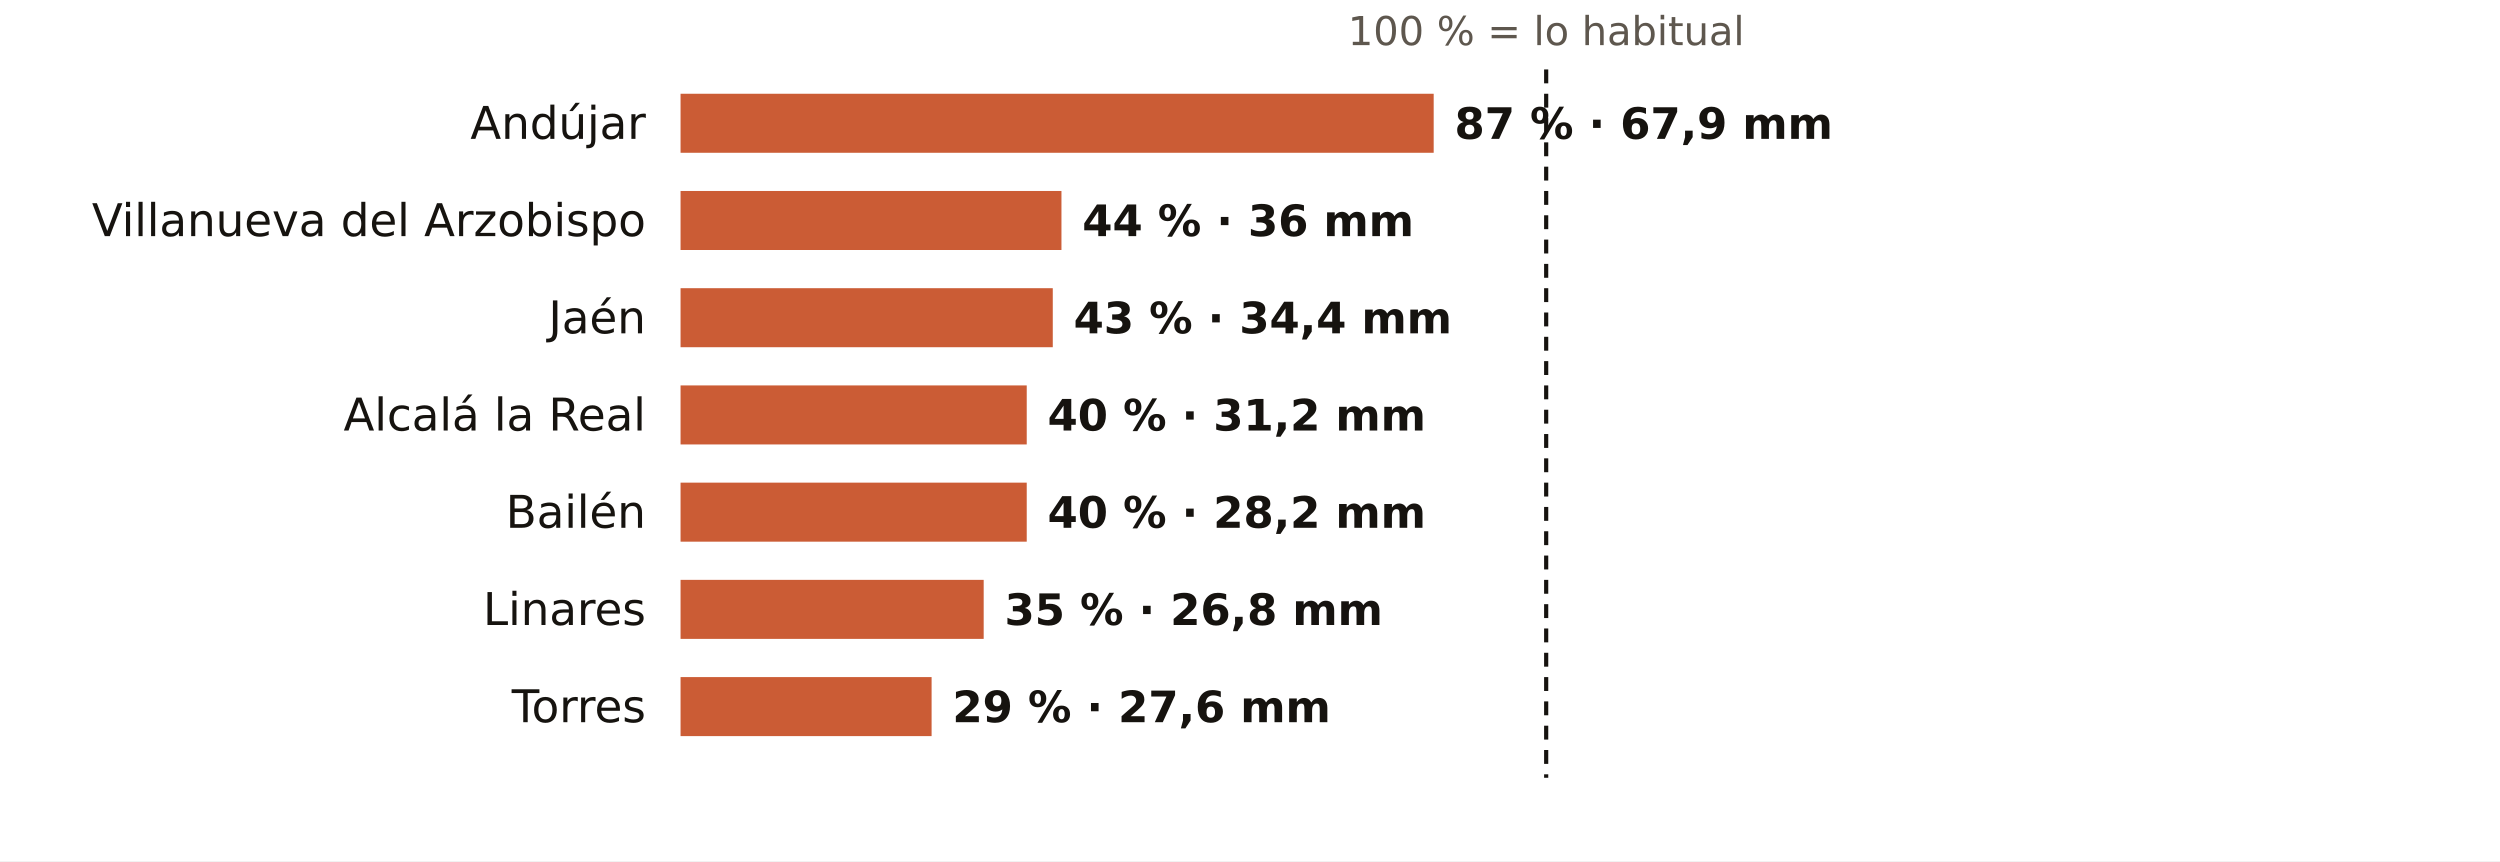
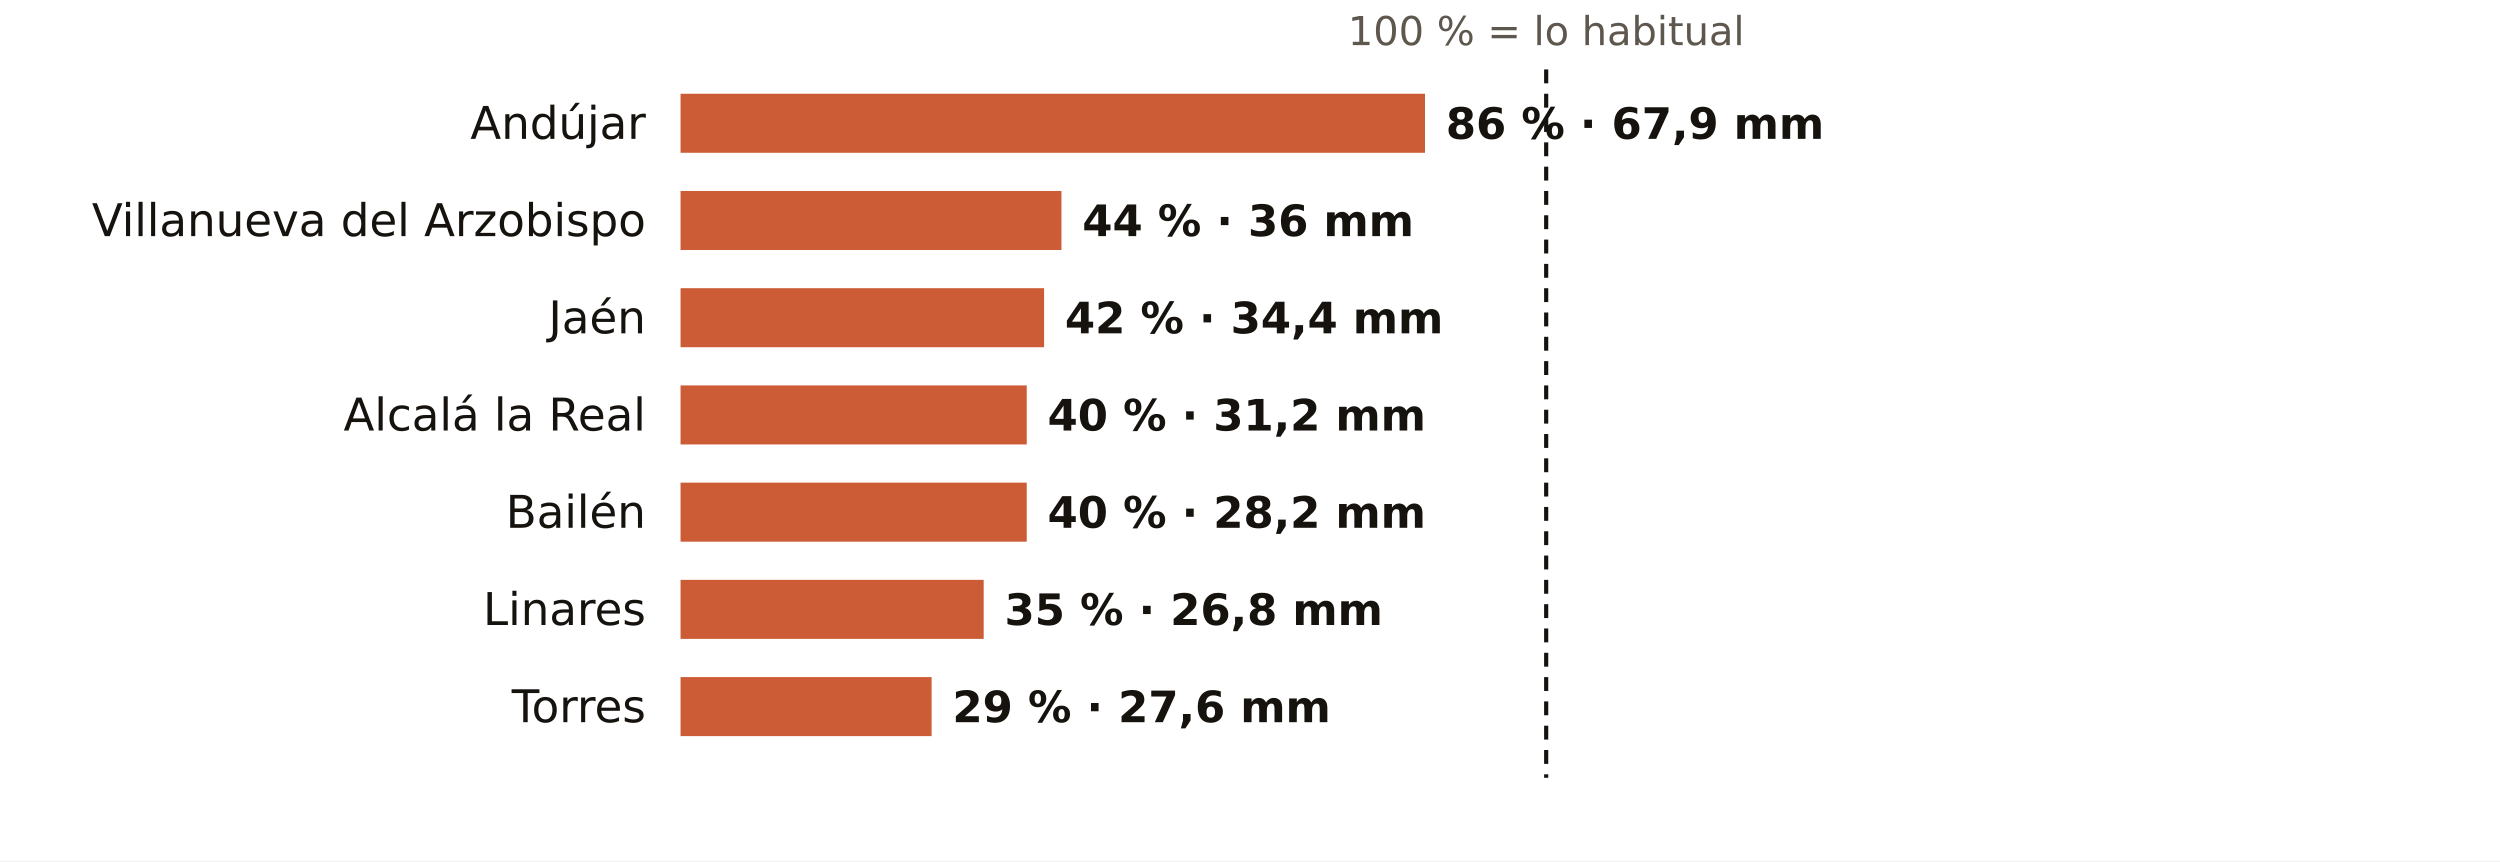
<svg xmlns="http://www.w3.org/2000/svg" viewBox="0 0 720 248" width="720" height="248" role="img" aria-label="El otoño en los pluviómetros de AEMET de Jaén: % de lo habitual">
  <rect width="720" height="248" fill="#FFFFFF" />
  <text x="445.3" y="13.0" font-size="11.5" fill="#5E574E" text-anchor="middle" font-weight="400" font-family="Public Sans, DejaVu Sans, Arial, sans-serif">100 % = lo habitual</text>
  <text x="186.0" y="40.0" font-size="13" fill="#16130F" text-anchor="end" font-weight="500" font-family="Public Sans, DejaVu Sans, Arial, sans-serif">Andújar</text>
-   <rect x="196" y="27" width="216.9" height="17" fill="#C4461A" opacity="0.88" />
-   <text x="418.9" y="40.0" font-size="12.5" fill="#16130F" text-anchor="start" font-weight="600" font-family="Public Sans, DejaVu Sans, Arial, sans-serif">87 % · 67,9 mm</text>
+   <rect x="196" y="27" width="214.4" height="17" fill="#C4461A" opacity="0.88" />
+   <text x="416.4" y="40.0" font-size="12.5" fill="#16130F" text-anchor="start" font-weight="600" font-family="Public Sans, DejaVu Sans, Arial, sans-serif">86 % · 67,9 mm</text>
  <text x="186.0" y="68.0" font-size="13" fill="#16130F" text-anchor="end" font-weight="500" font-family="Public Sans, DejaVu Sans, Arial, sans-serif">Villanueva del Arzobispo</text>
  <rect x="196" y="55" width="109.7" height="17" fill="#C4461A" opacity="0.88" />
  <text x="311.7" y="68.0" font-size="12.5" fill="#16130F" text-anchor="start" font-weight="600" font-family="Public Sans, DejaVu Sans, Arial, sans-serif">44 % · 36 mm</text>
  <text x="186.0" y="96.0" font-size="13" fill="#16130F" text-anchor="end" font-weight="500" font-family="Public Sans, DejaVu Sans, Arial, sans-serif">Jaén</text>
-   <rect x="196" y="83" width="107.2" height="17" fill="#C4461A" opacity="0.88" />
-   <text x="309.2" y="96.0" font-size="12.5" fill="#16130F" text-anchor="start" font-weight="600" font-family="Public Sans, DejaVu Sans, Arial, sans-serif">43 % · 34,4 mm</text>
+   <rect x="196" y="83" width="104.7" height="17" fill="#C4461A" opacity="0.88" />
+   <text x="306.7" y="96.0" font-size="12.5" fill="#16130F" text-anchor="start" font-weight="600" font-family="Public Sans, DejaVu Sans, Arial, sans-serif">42 % · 34,4 mm</text>
  <text x="186.0" y="124.0" font-size="13" fill="#16130F" text-anchor="end" font-weight="500" font-family="Public Sans, DejaVu Sans, Arial, sans-serif">Alcalá la Real</text>
  <rect x="196" y="111" width="99.7" height="17" fill="#C4461A" opacity="0.88" />
  <text x="301.7" y="124.0" font-size="12.5" fill="#16130F" text-anchor="start" font-weight="600" font-family="Public Sans, DejaVu Sans, Arial, sans-serif">40 % · 31,2 mm</text>
  <text x="186.0" y="152.0" font-size="13" fill="#16130F" text-anchor="end" font-weight="500" font-family="Public Sans, DejaVu Sans, Arial, sans-serif">Bailén</text>
  <rect x="196" y="139" width="99.7" height="17" fill="#C4461A" opacity="0.88" />
  <text x="301.7" y="152.0" font-size="12.5" fill="#16130F" text-anchor="start" font-weight="600" font-family="Public Sans, DejaVu Sans, Arial, sans-serif">40 % · 28,2 mm</text>
  <text x="186.0" y="180.0" font-size="13" fill="#16130F" text-anchor="end" font-weight="500" font-family="Public Sans, DejaVu Sans, Arial, sans-serif">Linares</text>
  <rect x="196" y="167" width="87.3" height="17" fill="#C4461A" opacity="0.88" />
  <text x="289.3" y="180.0" font-size="12.5" fill="#16130F" text-anchor="start" font-weight="600" font-family="Public Sans, DejaVu Sans, Arial, sans-serif">35 % · 26,8 mm</text>
  <text x="186.0" y="208.0" font-size="13" fill="#16130F" text-anchor="end" font-weight="500" font-family="Public Sans, DejaVu Sans, Arial, sans-serif">Torres</text>
  <rect x="196" y="195" width="72.3" height="17" fill="#C4461A" opacity="0.88" />
  <text x="274.3" y="208.0" font-size="12.5" fill="#16130F" text-anchor="start" font-weight="600" font-family="Public Sans, DejaVu Sans, Arial, sans-serif">29 % · 27,6 mm</text>
  <line x1="445.3" x2="445.3" y1="20" y2="224" stroke="#16130F" stroke-width="1.2" stroke-dasharray="4 3" />
</svg>
